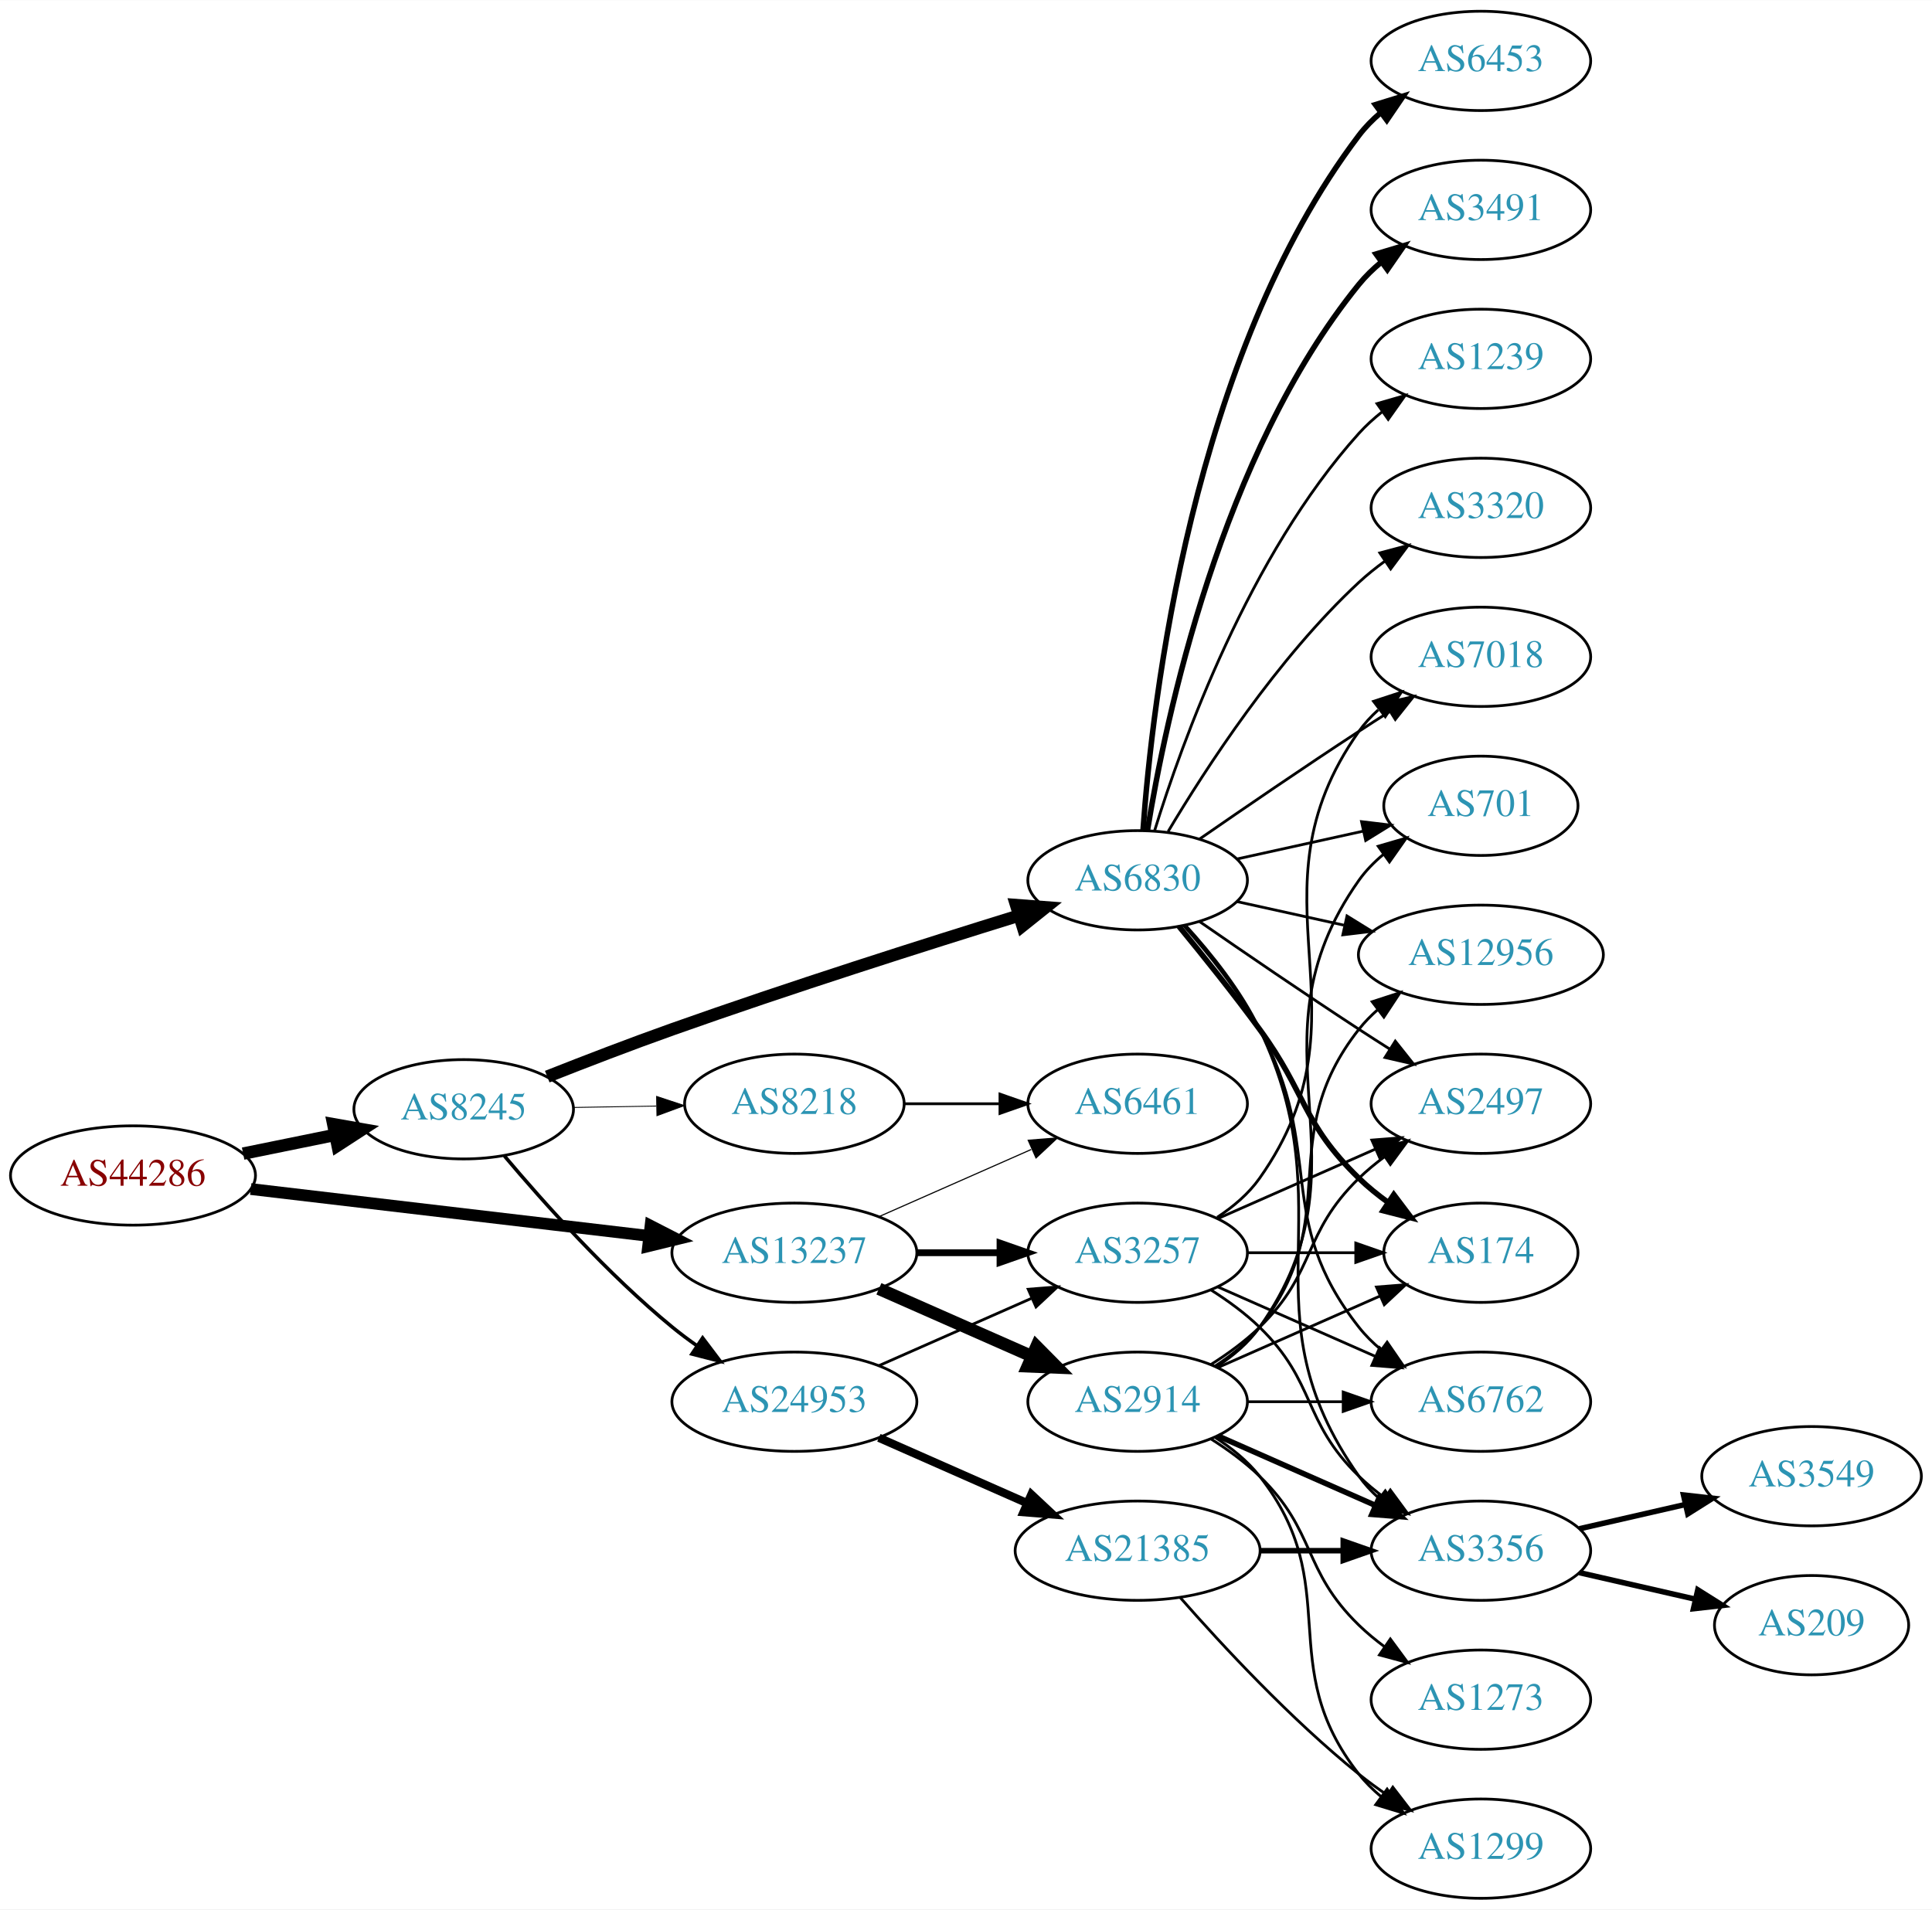
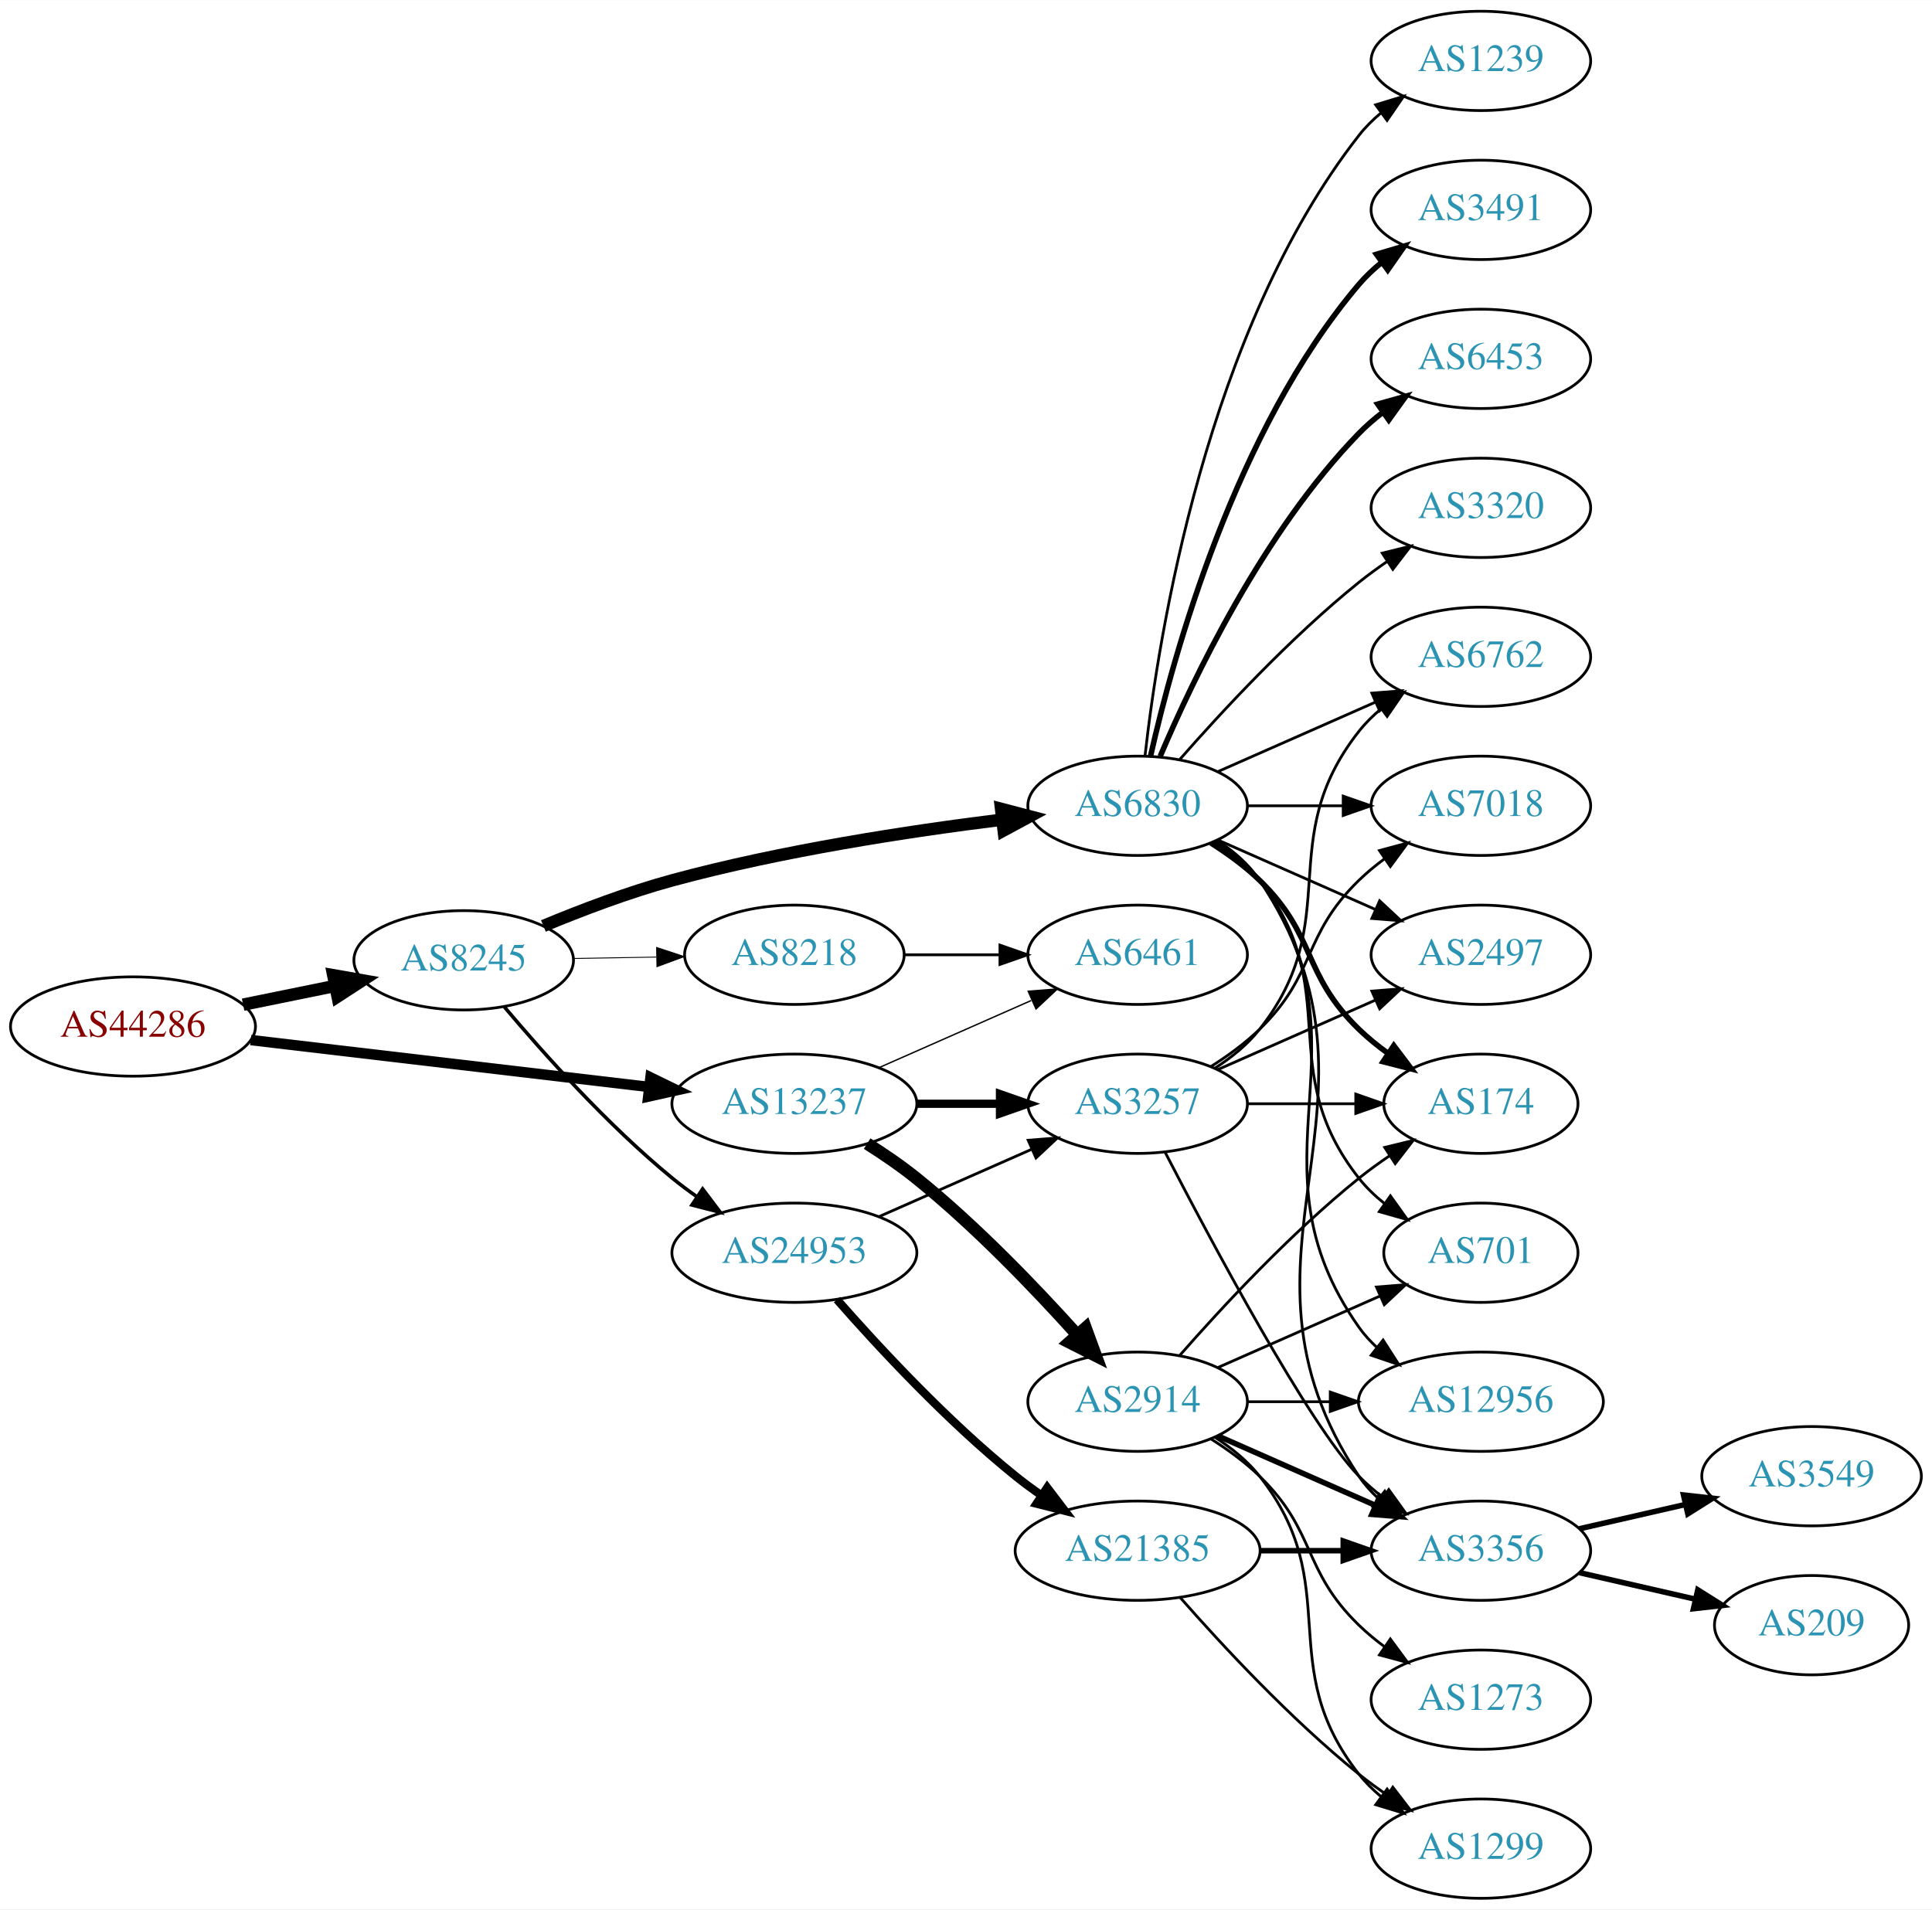
<svg xmlns="http://www.w3.org/2000/svg" xmlns:xlink="http://www.w3.org/1999/xlink" width="700pt" height="692pt" viewBox="0.00 0.00 700.15 692.00">
  <g id="graph0" class="graph" transform="scale(1 1) rotate(0) translate(4 688)">
    <polygon fill="white" stroke="none" points="-4,4 -4,-688 696.155,-688 696.155,4 -4,4" />
    <g id="node1" class="node">
      <g id="a_node1">
        <a xlink:href="/asn/44286" xlink:title="AS44286 ~ crossip communications gmbh [AT]">
-           <ellipse fill="#ffffff" stroke="black" cx="44.196" cy="-262" rx="44.393" ry="18" />
-           <text text-anchor="middle" x="44.196" y="-258.3" font-family="Times,serif" font-size="14.00" fill="#880000">AS44286</text>
+           <ellipse fill="#ffffff" stroke="black" cx="44.196" cy="-316" rx="44.393" ry="18" />
+           <text text-anchor="middle" x="44.196" y="-312.3" font-family="Times,serif" font-size="14.00" fill="#880000">AS44286</text>
        </a>
      </g>
    </g>
    <g id="node2" class="node">
      <g id="a_node2">
        <a xlink:href="/asn/8245" xlink:title="AS8245 ~ Video-Broadcast GmbH [AT]">
-           <ellipse fill="#ffffff" stroke="black" cx="164.039" cy="-286" rx="39.794" ry="18" />
-           <text text-anchor="middle" x="164.039" y="-282.3" font-family="Times,serif" font-size="14.00" fill="#2c94b3">AS8245</text>
+           <ellipse fill="#ffffff" stroke="black" cx="164.039" cy="-340" rx="39.794" ry="18" />
+           <text text-anchor="middle" x="164.039" y="-336.3" font-family="Times,serif" font-size="14.00" fill="#2c94b3">AS8245</text>
        </a>
      </g>
    </g>
    <g id="edge1" class="edge">
-       <path fill="none" stroke="black" stroke-width="4.5" d="M84.109,-269.925C94.785,-272.099 106.456,-274.476 117.47,-276.719" />
-       <polygon fill="black" stroke="black" stroke-width="4.5" points="116.768,-280.595 127.352,-278.732 118.339,-272.878 116.768,-280.595" />
+       <path fill="none" stroke="black" stroke-width="4.5" d="M84.109,-323.925C94.785,-326.099 106.456,-328.476 117.47,-330.719" />
+       <polygon fill="black" stroke="black" stroke-width="4.5" points="116.768,-334.595 127.352,-332.732 118.339,-326.878 116.768,-334.595" />
    </g>
    <g id="node3" class="node">
      <g id="a_node3">
        <a xlink:href="/asn/13237" xlink:title="AS13237 ~ European Backbone of AS13237 [DE]">
-           <ellipse fill="#ffffff" stroke="black" cx="283.881" cy="-234" rx="44.393" ry="18" />
-           <text text-anchor="middle" x="283.881" y="-230.3" font-family="Times,serif" font-size="14.00" fill="#2c94b3">AS13237</text>
+           <ellipse fill="#ffffff" stroke="black" cx="283.881" cy="-288" rx="44.393" ry="18" />
+           <text text-anchor="middle" x="283.881" y="-284.3" font-family="Times,serif" font-size="14.00" fill="#2c94b3">AS13237</text>
        </a>
      </g>
    </g>
    <g id="edge2" class="edge">
-       <path fill="none" stroke="black" stroke-width="4.263" d="M86.87,-257.091C127.052,-252.357 187.969,-245.181 231.215,-240.086" />
-       <polygon fill="black" stroke="black" stroke-width="4.263" points="231.761,-243.778 241.255,-238.904 230.888,-236.369 231.761,-243.778" />
+       <path fill="none" stroke="black" stroke-width="3.789" d="M86.87,-311.091C127.052,-306.357 187.969,-299.181 231.215,-294.086" />
+       <polygon fill="black" stroke="black" stroke-width="3.789" points="231.734,-297.55 241.255,-292.904 230.915,-290.598 231.734,-297.55" />
    </g>
    <g id="node4" class="node">
      <g id="a_node4">
-         <a xlink:href="/asn/6830" xlink:title="AS6830 ~ LGI-UPC [AT]">
-           <ellipse fill="#ffffff" stroke="black" cx="408.273" cy="-369" rx="39.794" ry="18" />
-           <text text-anchor="middle" x="408.273" y="-365.3" font-family="Times,serif" font-size="14.00" fill="#2c94b3">AS6830</text>
+         <a xlink:href="/asn/8218" xlink:title="AS8218 ~ legacy Neotelecoms [FR]">
+           <ellipse fill="#ffffff" stroke="black" cx="283.881" cy="-342" rx="39.794" ry="18" />
+           <text text-anchor="middle" x="283.881" y="-338.3" font-family="Times,serif" font-size="14.00" fill="#2c94b3">AS8218</text>
        </a>
      </g>
    </g>
    <g id="edge3" class="edge">
-       <path fill="none" stroke="black" stroke-width="4.5" d="M194.316,-297.833C208.024,-303.256 224.618,-309.651 239.685,-315 282.159,-330.079 331.301,-345.701 365.339,-356.239" />
-       <polygon fill="black" stroke="black" stroke-width="4.5" points="364.24,-360.021 374.957,-359.206 366.562,-352.496 364.24,-360.021" />
+       <path fill="none" stroke="black" stroke-width="0.321" d="M203.951,-340.66C213.505,-340.823 223.854,-340.998 233.817,-341.167" />
+       <polygon fill="black" stroke="black" stroke-width="0.321" points="233.951,-344.67 244.009,-341.34 234.07,-337.671 233.951,-344.67" />
    </g>
    <g id="node5" class="node">
      <g id="a_node5">
        <a xlink:href="/asn/24953" xlink:title="AS24953 ~ AS MACRO: AS-24953 (customers) [AT]">
-           <ellipse fill="#ffffff" stroke="black" cx="283.881" cy="-180" rx="44.393" ry="18" />
-           <text text-anchor="middle" x="283.881" y="-176.3" font-family="Times,serif" font-size="14.00" fill="#2c94b3">AS24953</text>
+           <ellipse fill="#ffffff" stroke="black" cx="283.881" cy="-234" rx="44.393" ry="18" />
+           <text text-anchor="middle" x="283.881" y="-230.3" font-family="Times,serif" font-size="14.00" fill="#2c94b3">AS24953</text>
        </a>
      </g>
    </g>
    <g id="edge4" class="edge">
-       <path fill="none" stroke="black" stroke-width="1.286" d="M178.803,-269.074C193.008,-252.206 216.327,-226.129 239.685,-207 242.52,-204.678 245.569,-202.401 248.689,-200.214" />
-       <polygon fill="black" stroke="black" stroke-width="1.286" points="250.63,-203.126 257.012,-194.669 246.749,-197.3 250.63,-203.126" />
+       <path fill="none" stroke="black" stroke-width="1.286" d="M178.803,-323.074C193.008,-306.206 216.327,-280.129 239.685,-261 242.52,-258.678 245.569,-256.401 248.689,-254.214" />
+       <polygon fill="black" stroke="black" stroke-width="1.286" points="250.63,-257.126 257.012,-248.669 246.749,-251.3 250.63,-257.126" />
    </g>
    <g id="node6" class="node">
      <g id="a_node6">
-         <a xlink:href="/asn/8218" xlink:title="AS8218 ~ legacy Neotelecoms [FR]">
-           <ellipse fill="#ffffff" stroke="black" cx="283.881" cy="-288" rx="39.794" ry="18" />
-           <text text-anchor="middle" x="283.881" y="-284.3" font-family="Times,serif" font-size="14.00" fill="#2c94b3">AS8218</text>
+         <a xlink:href="/asn/6830" xlink:title="AS6830 ~ LGI-UPC [AT]">
+           <ellipse fill="#ffffff" stroke="black" cx="408.273" cy="-396" rx="39.794" ry="18" />
+           <text text-anchor="middle" x="408.273" y="-392.3" font-family="Times,serif" font-size="14.00" fill="#2c94b3">AS6830</text>
        </a>
      </g>
    </g>
    <g id="edge5" class="edge">
-       <path fill="none" stroke="black" stroke-width="0.321" d="M203.951,-286.66C213.505,-286.823 223.854,-286.998 233.817,-287.167" />
-       <polygon fill="black" stroke="black" stroke-width="0.321" points="233.951,-290.67 244.009,-287.34 234.07,-283.671 233.951,-290.67" />
-     </g>
-     <g id="node18" class="node">
-       <g id="a_node18">
+       <path fill="none" stroke="black" stroke-width="4.5" d="M192.925,-352.448C206.756,-358.204 223.853,-364.701 239.685,-369 279.249,-379.743 325.3,-386.783 359.106,-390.972" />
+       <polygon fill="black" stroke="black" stroke-width="4.5" points="358.786,-394.9 369.184,-392.182 359.724,-387.081 358.786,-394.9" />
+     </g>
+     <g id="node7" class="node">
+       <g id="a_node7">
+         <a xlink:href="/asn/6461" xlink:title="AS6461 ~ Zayo Bandwidth [US]">
+           <ellipse fill="#ffffff" stroke="black" cx="408.273" cy="-342" rx="39.794" ry="18" />
+           <text text-anchor="middle" x="408.273" y="-338.3" font-family="Times,serif" font-size="14.00" fill="#2c94b3">AS6461</text>
+         </a>
+       </g>
+     </g>
+     <g id="edge26" class="edge">
+       <path fill="none" stroke="black" stroke-width="0.5" d="M314.509,-301.072C331.103,-308.393 351.963,-317.597 369.696,-325.421" />
+       <polygon fill="black" stroke="black" stroke-width="0.5" points="368.618,-328.77 379.18,-329.605 371.443,-322.366 368.618,-328.77" />
+     </g>
+     <g id="node8" class="node">
+       <g id="a_node8">
        <a xlink:href="/asn/3257" xlink:title="AS3257 ~ GTT [DE]">
-           <ellipse fill="#ffffff" stroke="black" cx="408.273" cy="-234" rx="39.794" ry="18" />
-           <text text-anchor="middle" x="408.273" y="-230.3" font-family="Times,serif" font-size="14.00" fill="#2c94b3">AS3257</text>
+           <ellipse fill="#ffffff" stroke="black" cx="408.273" cy="-288" rx="39.794" ry="18" />
+           <text text-anchor="middle" x="408.273" y="-284.3" font-family="Times,serif" font-size="14.00" fill="#2c94b3">AS3257</text>
        </a>
      </g>
    </g>
    <g id="edge25" class="edge">
-       <path fill="none" stroke="black" stroke-width="2.455" d="M328.377,-234C338.066,-234 348.403,-234 358.295,-234" />
-       <polygon fill="black" stroke="black" stroke-width="2.455" points="358.398,-237.5 368.398,-234 358.398,-230.5 358.398,-237.5" />
-     </g>
-     <g id="node20" class="node">
-       <g id="a_node20">
-         <a xlink:href="/asn/6461" xlink:title="AS6461 ~ Zayo Bandwidth [US]">
-           <ellipse fill="#ffffff" stroke="black" cx="408.273" cy="-288" rx="39.794" ry="18" />
-           <text text-anchor="middle" x="408.273" y="-284.3" font-family="Times,serif" font-size="14.00" fill="#2c94b3">AS6461</text>
-         </a>
-       </g>
-     </g>
-     <g id="edge26" class="edge">
-       <path fill="none" stroke="black" stroke-width="0.409" d="M314.509,-247.072C331.103,-254.393 351.963,-263.597 369.696,-271.421" />
-       <polygon fill="black" stroke="black" stroke-width="0.409" points="368.618,-274.77 379.18,-275.605 371.443,-268.366 368.618,-274.77" />
+       <path fill="none" stroke="black" stroke-width="3" d="M328.377,-288C338.066,-288 348.403,-288 358.295,-288" />
+       <polygon fill="black" stroke="black" stroke-width="3" points="358.398,-291.5 368.398,-288 358.398,-284.5 358.398,-291.5" />
    </g>
    <g id="node24" class="node">
      <g id="a_node24">
        <a xlink:href="/asn/2914" xlink:title="AS2914 ~ NTT America, Inc. [US]">
          <ellipse fill="#ffffff" stroke="black" cx="408.273" cy="-180" rx="39.794" ry="18" />
          <text text-anchor="middle" x="408.273" y="-176.3" font-family="Times,serif" font-size="14.00" fill="#2c94b3">AS2914</text>
        </a>
      </g>
    </g>
    <g id="edge24" class="edge">
-       <path fill="none" stroke="black" stroke-width="4.5" d="M314.509,-220.928C331.103,-213.607 351.963,-204.403 369.696,-196.579" />
-       <polygon fill="black" stroke="black" stroke-width="4.5" points="371.62,-200.034 379.18,-192.395 368.441,-192.829 371.62,-200.034" />
-     </g>
-     <g id="node7" class="node">
-       <g id="a_node7">
+       <path fill="none" stroke="black" stroke-width="4.5" d="M310.243,-273.552C316.28,-269.736 322.565,-265.436 328.077,-261 349.408,-243.833 370.96,-221.383 386.184,-204.472" />
+       <polygon fill="black" stroke="black" stroke-width="4.5" points="389.424,-206.754 393.121,-196.663 383.536,-201.524 389.424,-206.754" />
+     </g>
+     <g id="edge6" class="edge">
+       <path fill="none" stroke="black" d="M323.607,-342C334.545,-342 346.596,-342 358.062,-342" />
+       <polygon fill="black" stroke="black" points="358.38,-345.5 368.38,-342 358.38,-338.5 358.38,-345.5" />
+     </g>
+     <g id="edge7" class="edge">
+       <path fill="none" stroke="black" d="M314.509,-247.072C331.103,-254.393 351.963,-263.597 369.696,-271.421" />
+       <polygon fill="black" stroke="black" points="368.618,-274.77 379.18,-275.605 371.443,-268.366 368.618,-274.77" />
+     </g>
+     <g id="node9" class="node">
+       <g id="a_node9">
+         <a xlink:href="/asn/21385" xlink:title="AS21385 ~ Trusted Network GmbH [DE]">
+           <ellipse fill="#ffffff" stroke="black" cx="408.273" cy="-126" rx="44.393" ry="18" />
+           <text text-anchor="middle" x="408.273" y="-122.3" font-family="Times,serif" font-size="14.00" fill="#2c94b3">AS21385</text>
+         </a>
+       </g>
+     </g>
+     <g id="edge8" class="edge">
+       <path fill="none" stroke="black" stroke-width="3" d="M299.314,-217.017C314.445,-199.771 339.409,-172.852 364.077,-153 367.005,-150.643 370.152,-148.325 373.363,-146.098" />
+       <polygon fill="black" stroke="black" stroke-width="3" points="375.499,-148.882 381.911,-140.448 371.639,-143.042 375.499,-148.882" />
+     </g>
+     <g id="node10" class="node">
+       <g id="a_node10">
+         <a xlink:href="/asn/7018" xlink:title="AS7018 ~ AT&amp;T Services, Inc. [US]">
+           <ellipse fill="#ffffff" stroke="black" cx="532.666" cy="-396" rx="39.794" ry="18" />
+           <text text-anchor="middle" x="532.666" y="-392.3" font-family="Times,serif" font-size="14.00" fill="#2c94b3">AS7018</text>
+         </a>
+       </g>
+     </g>
+     <g id="edge9" class="edge">
+       <path fill="none" stroke="black" d="M447.999,-396C458.937,-396 470.988,-396 482.454,-396" />
+       <polygon fill="black" stroke="black" points="482.772,-399.5 492.772,-396 482.772,-392.5 482.772,-399.5" />
+     </g>
+     <g id="node11" class="node">
+       <g id="a_node11">
+         <a xlink:href="/asn/2497" xlink:title="AS2497 ~ Internet Initiative Japan Inc. [JP]">
+           <ellipse fill="#ffffff" stroke="black" cx="532.666" cy="-342" rx="39.794" ry="18" />
+           <text text-anchor="middle" x="532.666" y="-338.3" font-family="Times,serif" font-size="14.00" fill="#2c94b3">AS2497</text>
+         </a>
+       </g>
+     </g>
+     <g id="edge10" class="edge">
+       <path fill="none" stroke="black" d="M437.353,-383.611C454.3,-376.134 476.098,-366.517 494.467,-358.412" />
+       <polygon fill="black" stroke="black" points="495.981,-361.57 503.717,-354.331 493.155,-355.166 495.981,-361.57" />
+     </g>
+     <g id="node12" class="node">
+       <g id="a_node12">
+         <a xlink:href="/asn/174" xlink:title="AS174 ~ Cogent Communications [US]">
+           <ellipse fill="#ffffff" stroke="black" cx="532.666" cy="-288" rx="35.194" ry="18" />
+           <text text-anchor="middle" x="532.666" y="-284.3" font-family="Times,serif" font-size="14.00" fill="#2c94b3">AS174</text>
+         </a>
+       </g>
+     </g>
+     <g id="edge11" class="edge">
+       <path fill="none" stroke="black" stroke-width="2" d="M434.802,-382.538C440.965,-378.638 447.267,-374.052 452.469,-369 473.163,-348.906 467.776,-335.094 488.469,-315 491.697,-311.866 495.348,-308.911 499.126,-306.188" />
+       <polygon fill="black" stroke="black" stroke-width="2" points="501.105,-309.075 507.486,-300.617 497.224,-303.25 501.105,-309.075" />
+     </g>
+     <g id="node13" class="node">
+       <g id="a_node13">
+         <a xlink:href="/asn/12956" xlink:title="AS12956 ~ TELXIUS [ES]">
+           <ellipse fill="#ffffff" stroke="black" cx="532.666" cy="-180" rx="44.393" ry="18" />
+           <text text-anchor="middle" x="532.666" y="-176.3" font-family="Times,serif" font-size="14.00" fill="#2c94b3">AS12956</text>
+         </a>
+       </g>
+     </g>
+     <g id="edge12" class="edge">
+       <path fill="none" stroke="black" d="M437.107,-383.162C442.922,-379.339 448.487,-374.633 452.469,-369 495.049,-308.775 445.89,-267.225 488.469,-207 490.358,-204.328 492.604,-201.865 495.063,-199.605" />
+       <polygon fill="black" stroke="black" points="497.227,-202.356 502.939,-193.433 492.909,-196.846 497.227,-202.356" />
+     </g>
+     <g id="node14" class="node">
+       <g id="a_node14">
        <a xlink:href="/asn/3491" xlink:title="AS3491 ~ PCCW Global, Inc. [US]">
          <ellipse fill="#ffffff" stroke="black" cx="532.666" cy="-612" rx="39.794" ry="18" />
          <text text-anchor="middle" x="532.666" y="-608.3" font-family="Times,serif" font-size="14.00" fill="#2c94b3">AS3491</text>
        </a>
      </g>
    </g>
-     <g id="edge6" class="edge">
-       <path fill="none" stroke="black" stroke-width="2" d="M411.854,-387.178C418.309,-426.997 438.38,-523.286 488.469,-585 490.838,-587.918 493.611,-590.612 496.588,-593.075" />
-       <polygon fill="black" stroke="black" stroke-width="2" points="494.663,-596.003 504.81,-599.052 498.779,-590.341 494.663,-596.003" />
-     </g>
-     <g id="node8" class="node">
-       <g id="a_node8">
-         <a xlink:href="/asn/7018" xlink:title="AS7018 ~ AT&amp;T Services, Inc. [US]">
-           <ellipse fill="#ffffff" stroke="black" cx="532.666" cy="-450" rx="39.794" ry="18" />
-           <text text-anchor="middle" x="532.666" y="-446.3" font-family="Times,serif" font-size="14.00" fill="#2c94b3">AS7018</text>
-         </a>
-       </g>
-     </g>
-     <g id="edge7" class="edge">
-       <path fill="none" stroke="black" d="M430.63,-383.901C446.481,-394.877 468.684,-410.079 488.469,-423 492.051,-425.339 495.822,-427.759 499.582,-430.144" />
-       <polygon fill="black" stroke="black" points="497.916,-433.231 508.243,-435.596 501.644,-427.307 497.916,-433.231" />
-     </g>
-     <g id="node9" class="node">
-       <g id="a_node9">
-         <a xlink:href="/asn/174" xlink:title="AS174 ~ Cogent Communications [US]">
+     <g id="edge13" class="edge">
+       <path fill="none" stroke="black" stroke-width="2" d="M412.967,-414.075C421.107,-450.148 443.54,-532.14 488.469,-585 490.904,-587.864 493.72,-590.521 496.725,-592.961" />
+       <polygon fill="black" stroke="black" stroke-width="2" points="494.824,-595.905 504.985,-598.906 498.913,-590.224 494.824,-595.905" />
+     </g>
+     <g id="node15" class="node">
+       <g id="a_node15">
+         <a xlink:href="/asn/701" xlink:title="AS701 ~ UUNET [US]">
          <ellipse fill="#ffffff" stroke="black" cx="532.666" cy="-234" rx="35.194" ry="18" />
-           <text text-anchor="middle" x="532.666" y="-230.3" font-family="Times,serif" font-size="14.00" fill="#2c94b3">AS174</text>
-         </a>
-       </g>
-     </g>
-     <g id="edge8" class="edge">
-       <path fill="none" stroke="black" stroke-width="2" d="M423.276,-352.269C431.924,-341.75 443.116,-327.792 452.469,-315 469.494,-291.716 467.776,-281.094 488.469,-261 491.697,-257.866 495.348,-254.911 499.126,-252.188" />
-       <polygon fill="black" stroke="black" stroke-width="2" points="501.105,-255.075 507.486,-246.617 497.224,-249.25 501.105,-255.075" />
-     </g>
-     <g id="node10" class="node">
-       <g id="a_node10">
-         <a xlink:href="/asn/1239" xlink:title="AS1239 ~ Sprint [US]">
+           <text text-anchor="middle" x="532.666" y="-230.3" font-family="Times,serif" font-size="14.00" fill="#2c94b3">AS701</text>
+         </a>
+       </g>
+     </g>
+     <g id="edge14" class="edge">
+       <path fill="none" stroke="black" d="M436.245,-383.145C442.233,-379.28 448.093,-374.559 452.469,-369 483.768,-329.246 457.171,-300.754 488.469,-261 491.116,-257.639 494.305,-254.583 497.736,-251.839" />
+       <polygon fill="black" stroke="black" points="499.874,-254.614 506.043,-246 495.849,-248.887 499.874,-254.614" />
+     </g>
+     <g id="node16" class="node">
+       <g id="a_node16">
+         <a xlink:href="/asn/6453" xlink:title="AS6453 ~ TATA COMMUNICATIONS (AMERICA) INC [US]">
          <ellipse fill="#ffffff" stroke="black" cx="532.666" cy="-558" rx="39.794" ry="18" />
-           <text text-anchor="middle" x="532.666" y="-554.3" font-family="Times,serif" font-size="14.00" fill="#2c94b3">AS1239</text>
-         </a>
-       </g>
-     </g>
-     <g id="edge9" class="edge">
-       <path fill="none" stroke="black" d="M414.411,-386.94C424.314,-418.979 448.652,-486.812 488.469,-531 490.986,-533.792 493.857,-536.401 496.896,-538.812" />
-       <polygon fill="black" stroke="black" points="495.025,-541.776 505.204,-544.715 499.079,-536.07 495.025,-541.776" />
-     </g>
-     <g id="node11" class="node">
-       <g id="a_node11">
-         <a xlink:href="/asn/6762" xlink:title="AS6762 ~ TELECOM ITALIA SPARKLE S.p.A. [IT]">
-           <ellipse fill="#ffffff" stroke="black" cx="532.666" cy="-180" rx="39.794" ry="18" />
-           <text text-anchor="middle" x="532.666" y="-176.3" font-family="Times,serif" font-size="14.00" fill="#2c94b3">AS6762</text>
-         </a>
-       </g>
-     </g>
-     <g id="edge10" class="edge">
-       <path fill="none" stroke="black" d="M424.945,-352.596C433.989,-342.421 445.011,-328.71 452.469,-315 476.648,-270.554 457.171,-246.754 488.469,-207 490.794,-204.047 493.538,-201.33 496.497,-198.853" />
-       <polygon fill="black" stroke="black" points="498.69,-201.585 504.694,-192.855 494.557,-195.936 498.69,-201.585" />
-     </g>
-     <g id="node12" class="node">
-       <g id="a_node12">
-         <a xlink:href="/asn/12956" xlink:title="AS12956 ~ TELXIUS [ES]">
-           <ellipse fill="#ffffff" stroke="black" cx="532.666" cy="-342" rx="44.393" ry="18" />
-           <text text-anchor="middle" x="532.666" y="-338.3" font-family="Times,serif" font-size="14.00" fill="#2c94b3">AS12956</text>
-         </a>
-       </g>
-     </g>
-     <g id="edge11" class="edge">
-       <path fill="none" stroke="black" d="M444.346,-361.263C456.385,-358.607 470.085,-355.585 483.006,-352.734" />
-       <polygon fill="black" stroke="black" points="484.144,-356.068 493.155,-350.495 482.636,-349.232 484.144,-356.068" />
-     </g>
-     <g id="node13" class="node">
-       <g id="a_node13">
+           <text text-anchor="middle" x="532.666" y="-554.3" font-family="Times,serif" font-size="14.00" fill="#2c94b3">AS6453</text>
+         </a>
+       </g>
+     </g>
+     <g id="edge15" class="edge">
+       <path fill="none" stroke="black" stroke-width="2" d="M416.464,-413.975C428.231,-441.682 453.805,-495.348 488.469,-531 491.09,-533.695 494.03,-536.239 497.113,-538.608" />
+       <polygon fill="black" stroke="black" stroke-width="2" points="495.279,-541.597 505.481,-544.455 499.288,-535.859 495.279,-541.597" />
+     </g>
+     <g id="node17" class="node">
+       <g id="a_node17">
        <a xlink:href="/asn/3320" xlink:title="AS3320 ~ DTAG [DE]">
          <ellipse fill="#ffffff" stroke="black" cx="532.666" cy="-504" rx="39.794" ry="18" />
          <text text-anchor="middle" x="532.666" y="-500.3" font-family="Times,serif" font-size="14.00" fill="#2c94b3">AS3320</text>
        </a>
      </g>
    </g>
-     <g id="edge12" class="edge">
-       <path fill="none" stroke="black" d="M419.319,-386.671C432.89,-409.472 458.822,-449.472 488.469,-477 491.376,-479.699 494.589,-482.28 497.913,-484.703" />
-       <polygon fill="black" stroke="black" points="496.048,-487.667 506.291,-490.375 499.972,-481.87 496.048,-487.667" />
-     </g>
-     <g id="node14" class="node">
-       <g id="a_node14">
-         <a xlink:href="/asn/6453" xlink:title="AS6453 ~ TATA COMMUNICATIONS (AMERICA) INC [US]">
+     <g id="edge16" class="edge">
+       <path fill="none" stroke="black" d="M423.425,-412.663C438.527,-429.894 463.648,-457.024 488.469,-477 491.725,-479.62 495.25,-482.192 498.835,-484.646" />
+       <polygon fill="black" stroke="black" points="496.922,-487.577 507.207,-490.121 500.753,-481.719 496.922,-487.577" />
+     </g>
+     <g id="node18" class="node">
+       <g id="a_node18">
+         <a xlink:href="/asn/6762" xlink:title="AS6762 ~ TELECOM ITALIA SPARKLE S.p.A. [IT]">
+           <ellipse fill="#ffffff" stroke="black" cx="532.666" cy="-450" rx="39.794" ry="18" />
+           <text text-anchor="middle" x="532.666" y="-446.3" font-family="Times,serif" font-size="14.00" fill="#2c94b3">AS6762</text>
+         </a>
+       </g>
+     </g>
+     <g id="edge17" class="edge">
+       <path fill="none" stroke="black" d="M437.353,-408.389C454.3,-415.866 476.098,-425.483 494.467,-433.588" />
+       <polygon fill="black" stroke="black" points="493.155,-436.834 503.717,-437.669 495.981,-430.43 493.155,-436.834" />
+     </g>
+     <g id="node19" class="node">
+       <g id="a_node19">
+         <a xlink:href="/asn/1239" xlink:title="AS1239 ~ Sprint [US]">
          <ellipse fill="#ffffff" stroke="black" cx="532.666" cy="-666" rx="39.794" ry="18" />
-           <text text-anchor="middle" x="532.666" y="-662.3" font-family="Times,serif" font-size="14.00" fill="#2c94b3">AS6453</text>
-         </a>
-       </g>
-     </g>
-     <g id="edge13" class="edge">
-       <path fill="none" stroke="black" stroke-width="2" d="M410.222,-387.036C413.508,-433.457 427.818,-559.007 488.469,-639 490.74,-641.995 493.448,-644.74 496.384,-647.235" />
-       <polygon fill="black" stroke="black" stroke-width="2" points="494.424,-650.138 504.549,-653.256 498.578,-644.504 494.424,-650.138" />
-     </g>
-     <g id="node15" class="node">
-       <g id="a_node15">
-         <a xlink:href="/asn/2497" xlink:title="AS2497 ~ Internet Initiative Japan Inc. [JP]">
-           <ellipse fill="#ffffff" stroke="black" cx="532.666" cy="-288" rx="39.794" ry="18" />
-           <text text-anchor="middle" x="532.666" y="-284.3" font-family="Times,serif" font-size="14.00" fill="#2c94b3">AS2497</text>
-         </a>
-       </g>
-     </g>
-     <g id="edge14" class="edge">
-       <path fill="none" stroke="black" d="M430.63,-354.099C446.481,-343.123 468.684,-327.921 488.469,-315 492.051,-312.661 495.822,-310.241 499.582,-307.856" />
-       <polygon fill="black" stroke="black" points="501.644,-310.693 508.243,-302.404 497.916,-304.769 501.644,-310.693" />
-     </g>
-     <g id="node16" class="node">
-       <g id="a_node16">
-         <a xlink:href="/asn/701" xlink:title="AS701 ~ UUNET [US]">
-           <ellipse fill="#ffffff" stroke="black" cx="532.666" cy="-396" rx="35.194" ry="18" />
-           <text text-anchor="middle" x="532.666" y="-392.3" font-family="Times,serif" font-size="14.00" fill="#2c94b3">AS701</text>
-         </a>
-       </g>
-     </g>
-     <g id="edge15" class="edge">
-       <path fill="none" stroke="black" d="M444.346,-376.737C458.58,-379.877 475.134,-383.529 489.979,-386.804" />
-       <polygon fill="black" stroke="black" points="489.413,-390.263 499.933,-389 490.921,-383.428 489.413,-390.263" />
-     </g>
-     <g id="node17" class="node">
-       <g id="a_node17">
+           <text text-anchor="middle" x="532.666" y="-662.3" font-family="Times,serif" font-size="14.00" fill="#2c94b3">AS1239</text>
+         </a>
+       </g>
+     </g>
+     <g id="edge18" class="edge">
+       <path fill="none" stroke="black" d="M410.953,-414.129C415.783,-457.368 433.124,-568.216 488.469,-639 490.785,-641.961 493.522,-644.683 496.477,-647.164" />
+       <polygon fill="black" stroke="black" points="494.532,-650.078 504.667,-653.165 498.67,-644.432 494.532,-650.078" />
+     </g>
+     <g id="node20" class="node">
+       <g id="a_node20">
        <a xlink:href="/asn/3356" xlink:title="AS3356 ~ Level 3 Parent, LLC [US]">
          <ellipse fill="#ffffff" stroke="black" cx="532.666" cy="-126" rx="39.794" ry="18" />
          <text text-anchor="middle" x="532.666" y="-122.3" font-family="Times,serif" font-size="14.00" fill="#2c94b3">AS3356</text>
        </a>
      </g>
    </g>
-     <g id="edge16" class="edge">
-       <path fill="none" stroke="black" d="M425.893,-352.394C435.032,-342.359 445.831,-328.859 452.469,-315 484.33,-248.48 445.89,-213.225 488.469,-153 490.461,-150.184 492.848,-147.599 495.464,-145.24" />
-       <polygon fill="black" stroke="black" points="498.016,-147.694 503.832,-138.838 493.763,-142.135 498.016,-147.694" />
-     </g>
-     <g id="edge17" class="edge">
-       <path fill="none" stroke="black" d="M314.509,-193.072C331.103,-200.393 351.963,-209.597 369.696,-217.421" />
-       <polygon fill="black" stroke="black" points="368.618,-220.77 379.18,-221.605 371.443,-214.366 368.618,-220.77" />
-     </g>
-     <g id="node19" class="node">
-       <g id="a_node19">
-         <a xlink:href="/asn/21385" xlink:title="AS21385 ~ Trusted Network GmbH [DE]">
-           <ellipse fill="#ffffff" stroke="black" cx="408.273" cy="-126" rx="44.393" ry="18" />
-           <text text-anchor="middle" x="408.273" y="-122.3" font-family="Times,serif" font-size="14.00" fill="#2c94b3">AS21385</text>
-         </a>
-       </g>
-     </g>
-     <g id="edge18" class="edge">
-       <path fill="none" stroke="black" stroke-width="3" d="M314.509,-166.928C330.626,-159.817 350.766,-150.931 368.158,-143.258" />
-       <polygon fill="black" stroke="black" stroke-width="3" points="369.758,-146.378 377.494,-139.139 366.932,-139.973 369.758,-146.378" />
-     </g>
    <g id="edge19" class="edge">
-       <path fill="none" stroke="black" d="M323.607,-288C334.545,-288 346.596,-288 358.062,-288" />
-       <polygon fill="black" stroke="black" points="358.38,-291.5 368.38,-288 358.38,-284.5 358.38,-291.5" />
+       <path fill="none" stroke="black" d="M437.328,-383.313C443.133,-379.485 448.639,-374.737 452.469,-369 506.508,-288.056 434.431,-233.944 488.469,-153 490.385,-150.131 492.719,-147.51 495.3,-145.128" />
+       <polygon fill="black" stroke="black" points="497.851,-147.579 503.611,-138.687 493.563,-142.046 497.851,-147.579" />
+     </g>
+     <g id="edge30" class="edge">
+       <path fill="none" stroke="black" d="M434.802,-301.462C440.965,-305.362 447.267,-309.948 452.469,-315 473.163,-335.094 467.776,-348.906 488.469,-369 491.315,-371.763 494.488,-374.386 497.789,-376.834" />
+       <polygon fill="black" stroke="black" points="495.905,-379.786 506.136,-382.538 499.854,-374.006 495.905,-379.786" />
+     </g>
+     <g id="edge31" class="edge">
+       <path fill="none" stroke="black" d="M437.353,-300.389C454.3,-307.866 476.098,-317.483 494.467,-325.588" />
+       <polygon fill="black" stroke="black" points="493.155,-328.834 503.717,-329.669 495.981,-322.43 493.155,-328.834" />
+     </g>
+     <g id="edge28" class="edge">
+       <path fill="none" stroke="black" d="M447.999,-288C460.488,-288 474.427,-288 487.291,-288" />
+       <polygon fill="black" stroke="black" points="487.328,-291.5 497.328,-288 487.328,-284.5 487.328,-291.5" />
+     </g>
+     <g id="edge27" class="edge">
+       <path fill="none" stroke="black" d="M436.245,-300.855C442.233,-304.72 448.093,-309.441 452.469,-315 483.768,-354.754 457.171,-383.246 488.469,-423 490.794,-425.953 493.538,-428.67 496.497,-431.147" />
+       <polygon fill="black" stroke="black" points="494.557,-434.064 504.694,-437.145 498.69,-428.415 494.557,-434.064" />
+     </g>
+     <g id="edge29" class="edge">
+       <path fill="none" stroke="black" d="M418.238,-270.413C434.829,-238.289 470.285,-171.703 488.469,-153 491.09,-150.305 494.03,-147.761 497.113,-145.392" />
+       <polygon fill="black" stroke="black" points="499.288,-148.141 505.481,-139.545 495.279,-142.403 499.288,-148.141" />
+     </g>
+     <g id="edge20" class="edge">
+       <path fill="none" stroke="black" stroke-width="2" d="M452.769,-126C462.458,-126 472.795,-126 482.687,-126" />
+       <polygon fill="black" stroke="black" stroke-width="2" points="482.79,-129.5 492.79,-126 482.79,-122.5 482.79,-129.5" />
+     </g>
+     <g id="node21" class="node">
+       <g id="a_node21">
+         <a xlink:href="/asn/1299" xlink:title="AS1299 ~ Telia Carrier [EU]">
+           <ellipse fill="#ffffff" stroke="black" cx="532.666" cy="-18" rx="39.794" ry="18" />
+           <text text-anchor="middle" x="532.666" y="-14.3" font-family="Times,serif" font-size="14.00" fill="#2c94b3">AS1299</text>
+         </a>
+       </g>
+     </g>
+     <g id="edge21" class="edge">
+       <path fill="none" stroke="black" d="M423.706,-109.017C438.837,-91.772 463.802,-64.852 488.469,-45 491.725,-42.38 495.25,-39.808 498.835,-37.354" />
+       <polygon fill="black" stroke="black" points="500.753,-40.281 507.207,-31.879 496.922,-34.423 500.753,-40.281" />
    </g>
    <g id="node22" class="node">
      <g id="a_node22">
        <a xlink:href="/asn/3549" xlink:title="AS3549 ~ Level 3 Parent, LLC [US]">
          <ellipse fill="#ffffff" stroke="black" cx="652.508" cy="-153" rx="39.794" ry="18" />
          <text text-anchor="middle" x="652.508" y="-149.3" font-family="Times,serif" font-size="14.00" fill="#2c94b3">AS3549</text>
        </a>
      </g>
    </g>
    <g id="edge22" class="edge">
      <path fill="none" stroke="black" stroke-width="2" d="M568.385,-133.955C580.385,-136.704 594.006,-139.825 606.698,-142.733" />
      <polygon fill="black" stroke="black" stroke-width="2" points="606.101,-146.187 616.63,-145.009 607.664,-139.364 606.101,-146.187" />
    </g>
    <g id="node23" class="node">
      <g id="a_node23">
        <a xlink:href="/asn/209" xlink:title="AS209 ~ CenturyLink Communications, LLC [US]">
          <ellipse fill="#ffffff" stroke="black" cx="652.508" cy="-99" rx="35.194" ry="18" />
          <text text-anchor="middle" x="652.508" y="-95.3" font-family="Times,serif" font-size="14.00" fill="#2c94b3">AS209</text>
        </a>
      </g>
    </g>
    <g id="edge23" class="edge">
      <path fill="none" stroke="black" stroke-width="2" d="M568.385,-118.045C581.477,-115.045 596.499,-111.604 610.14,-108.478" />
      <polygon fill="black" stroke="black" stroke-width="2" points="611.282,-111.807 620.247,-106.162 609.718,-104.984 611.282,-111.807" />
    </g>
    <g id="edge35" class="edge">
-       <path fill="none" stroke="black" d="M437.107,-246.838C442.922,-250.661 448.487,-255.367 452.469,-261 495.049,-321.225 445.89,-362.775 488.469,-423 490.461,-425.816 492.848,-428.401 495.464,-430.76" />
-       <polygon fill="black" stroke="black" points="493.763,-433.865 503.832,-437.162 498.016,-428.306 493.763,-433.865" />
-     </g>
-     <g id="edge36" class="edge">
-       <path fill="none" stroke="black" d="M447.999,-234C460.488,-234 474.427,-234 487.291,-234" />
-       <polygon fill="black" stroke="black" points="487.328,-237.5 497.328,-234 487.328,-230.5 487.328,-237.5" />
-     </g>
-     <g id="edge38" class="edge">
-       <path fill="none" stroke="black" d="M437.353,-221.611C454.3,-214.134 476.098,-204.517 494.467,-196.412" />
-       <polygon fill="black" stroke="black" points="495.981,-199.57 503.717,-192.331 493.155,-193.166 495.981,-199.57" />
-     </g>
-     <g id="edge39" class="edge">
-       <path fill="none" stroke="black" d="M437.353,-246.389C454.3,-253.866 476.098,-263.483 494.467,-271.588" />
-       <polygon fill="black" stroke="black" points="493.155,-274.834 503.717,-275.669 495.981,-268.43 493.155,-274.834" />
-     </g>
-     <g id="edge37" class="edge">
-       <path fill="none" stroke="black" d="M434.802,-220.538C440.965,-216.638 447.267,-212.052 452.469,-207 473.163,-186.906 467.776,-173.094 488.469,-153 491.315,-150.237 494.488,-147.614 497.789,-145.166" />
-       <polygon fill="black" stroke="black" points="499.854,-147.994 506.136,-139.462 495.905,-142.214 499.854,-147.994" />
-     </g>
-     <g id="edge21" class="edge">
-       <path fill="none" stroke="black" stroke-width="2" d="M452.769,-126C462.458,-126 472.795,-126 482.687,-126" />
-       <polygon fill="black" stroke="black" stroke-width="2" points="482.79,-129.5 492.79,-126 482.79,-122.5 482.79,-129.5" />
-     </g>
-     <g id="node21" class="node">
-       <g id="a_node21">
-         <a xlink:href="/asn/1299" xlink:title="AS1299 ~ Telia Carrier [EU]">
-           <ellipse fill="#ffffff" stroke="black" cx="532.666" cy="-18" rx="39.794" ry="18" />
-           <text text-anchor="middle" x="532.666" y="-14.3" font-family="Times,serif" font-size="14.00" fill="#2c94b3">AS1299</text>
-         </a>
-       </g>
-     </g>
-     <g id="edge20" class="edge">
-       <path fill="none" stroke="black" d="M423.706,-109.017C438.837,-91.772 463.802,-64.852 488.469,-45 491.725,-42.38 495.25,-39.808 498.835,-37.354" />
-       <polygon fill="black" stroke="black" points="500.753,-40.281 507.207,-31.879 496.922,-34.423 500.753,-40.281" />
-     </g>
-     <g id="edge30" class="edge">
+       <path fill="none" stroke="black" d="M423.425,-196.663C438.527,-213.894 463.648,-241.024 488.469,-261 491.975,-263.821 495.793,-266.587 499.661,-269.208" />
+       <polygon fill="black" stroke="black" points="497.811,-272.18 508.106,-274.682 501.618,-266.306 497.811,-272.18" />
+     </g>
+     <g id="edge33" class="edge">
+       <path fill="none" stroke="black" d="M447.999,-180C457.459,-180 467.751,-180 477.777,-180" />
+       <polygon fill="black" stroke="black" points="478.084,-183.5 488.084,-180 478.084,-176.5 478.084,-183.5" />
+     </g>
+     <g id="edge32" class="edge">
      <path fill="none" stroke="black" d="M437.353,-192.389C454.781,-200.078 477.338,-210.031 496.022,-218.274" />
      <polygon fill="black" stroke="black" points="494.83,-221.573 505.392,-222.408 497.655,-215.169 494.83,-221.573" />
    </g>
-     <g id="edge34" class="edge">
-       <path fill="none" stroke="black" d="M447.999,-180C458.937,-180 470.988,-180 482.454,-180" />
-       <polygon fill="black" stroke="black" points="482.772,-183.5 492.772,-180 482.772,-176.5 482.772,-183.5" />
-     </g>
-     <g id="edge32" class="edge">
-       <path fill="none" stroke="black" d="M436.245,-192.855C442.233,-196.72 448.093,-201.441 452.469,-207 483.768,-246.754 457.171,-275.246 488.469,-315 490.494,-317.571 492.835,-319.963 495.36,-322.174" />
-       <polygon fill="black" stroke="black" points="493.274,-324.984 503.349,-328.261 497.516,-319.416 493.274,-324.984" />
-     </g>
-     <g id="edge31" class="edge">
-       <path fill="none" stroke="black" d="M434.802,-193.462C440.965,-197.362 447.267,-201.948 452.469,-207 473.163,-227.094 467.776,-240.906 488.469,-261 491.315,-263.763 494.488,-266.386 497.789,-268.834" />
-       <polygon fill="black" stroke="black" points="495.905,-271.786 506.136,-274.538 499.854,-266.006 495.905,-271.786" />
-     </g>
-     <g id="edge27" class="edge">
-       <path fill="none" stroke="black" d="M437.107,-192.838C442.922,-196.661 448.487,-201.367 452.469,-207 495.049,-267.225 445.89,-308.775 488.469,-369 490.939,-372.493 494.018,-375.63 497.387,-378.421" />
-       <polygon fill="black" stroke="black" points="495.456,-381.343 505.627,-384.31 499.526,-375.648 495.456,-381.343" />
-     </g>
-     <g id="edge33" class="edge">
+     <g id="edge36" class="edge">
      <path fill="none" stroke="black" stroke-width="2" d="M437.353,-167.611C454.3,-160.134 476.098,-150.517 494.467,-142.412" />
      <polygon fill="black" stroke="black" stroke-width="2" points="495.981,-145.57 503.717,-138.331 493.155,-139.166 495.981,-145.57" />
    </g>
-     <g id="edge29" class="edge">
+     <g id="edge37" class="edge">
      <path fill="none" stroke="black" d="M436.245,-167.145C442.233,-163.28 448.093,-158.559 452.469,-153 483.768,-113.246 457.171,-84.754 488.469,-45 490.794,-42.047 493.538,-39.33 496.497,-36.853" />
      <polygon fill="black" stroke="black" points="498.69,-39.585 504.694,-30.855 494.557,-33.936 498.69,-39.585" />
    </g>
    <g id="node25" class="node">
      <g id="a_node25">
        <a xlink:href="/asn/1273" xlink:title="AS1273 ~ Vodafone Group PLC [EU]">
          <ellipse fill="#ffffff" stroke="black" cx="532.666" cy="-72" rx="39.794" ry="18" />
          <text text-anchor="middle" x="532.666" y="-68.3" font-family="Times,serif" font-size="14.00" fill="#2c94b3">AS1273</text>
        </a>
      </g>
    </g>
-     <g id="edge28" class="edge">
+     <g id="edge34" class="edge">
      <path fill="none" stroke="black" d="M434.802,-166.538C440.965,-162.638 447.267,-158.052 452.469,-153 473.163,-132.906 467.776,-119.094 488.469,-99 491.315,-96.237 494.488,-93.614 497.789,-91.166" />
      <polygon fill="black" stroke="black" points="499.854,-93.993 506.136,-85.462 495.905,-88.214 499.854,-93.993" />
    </g>
  </g>
</svg>
